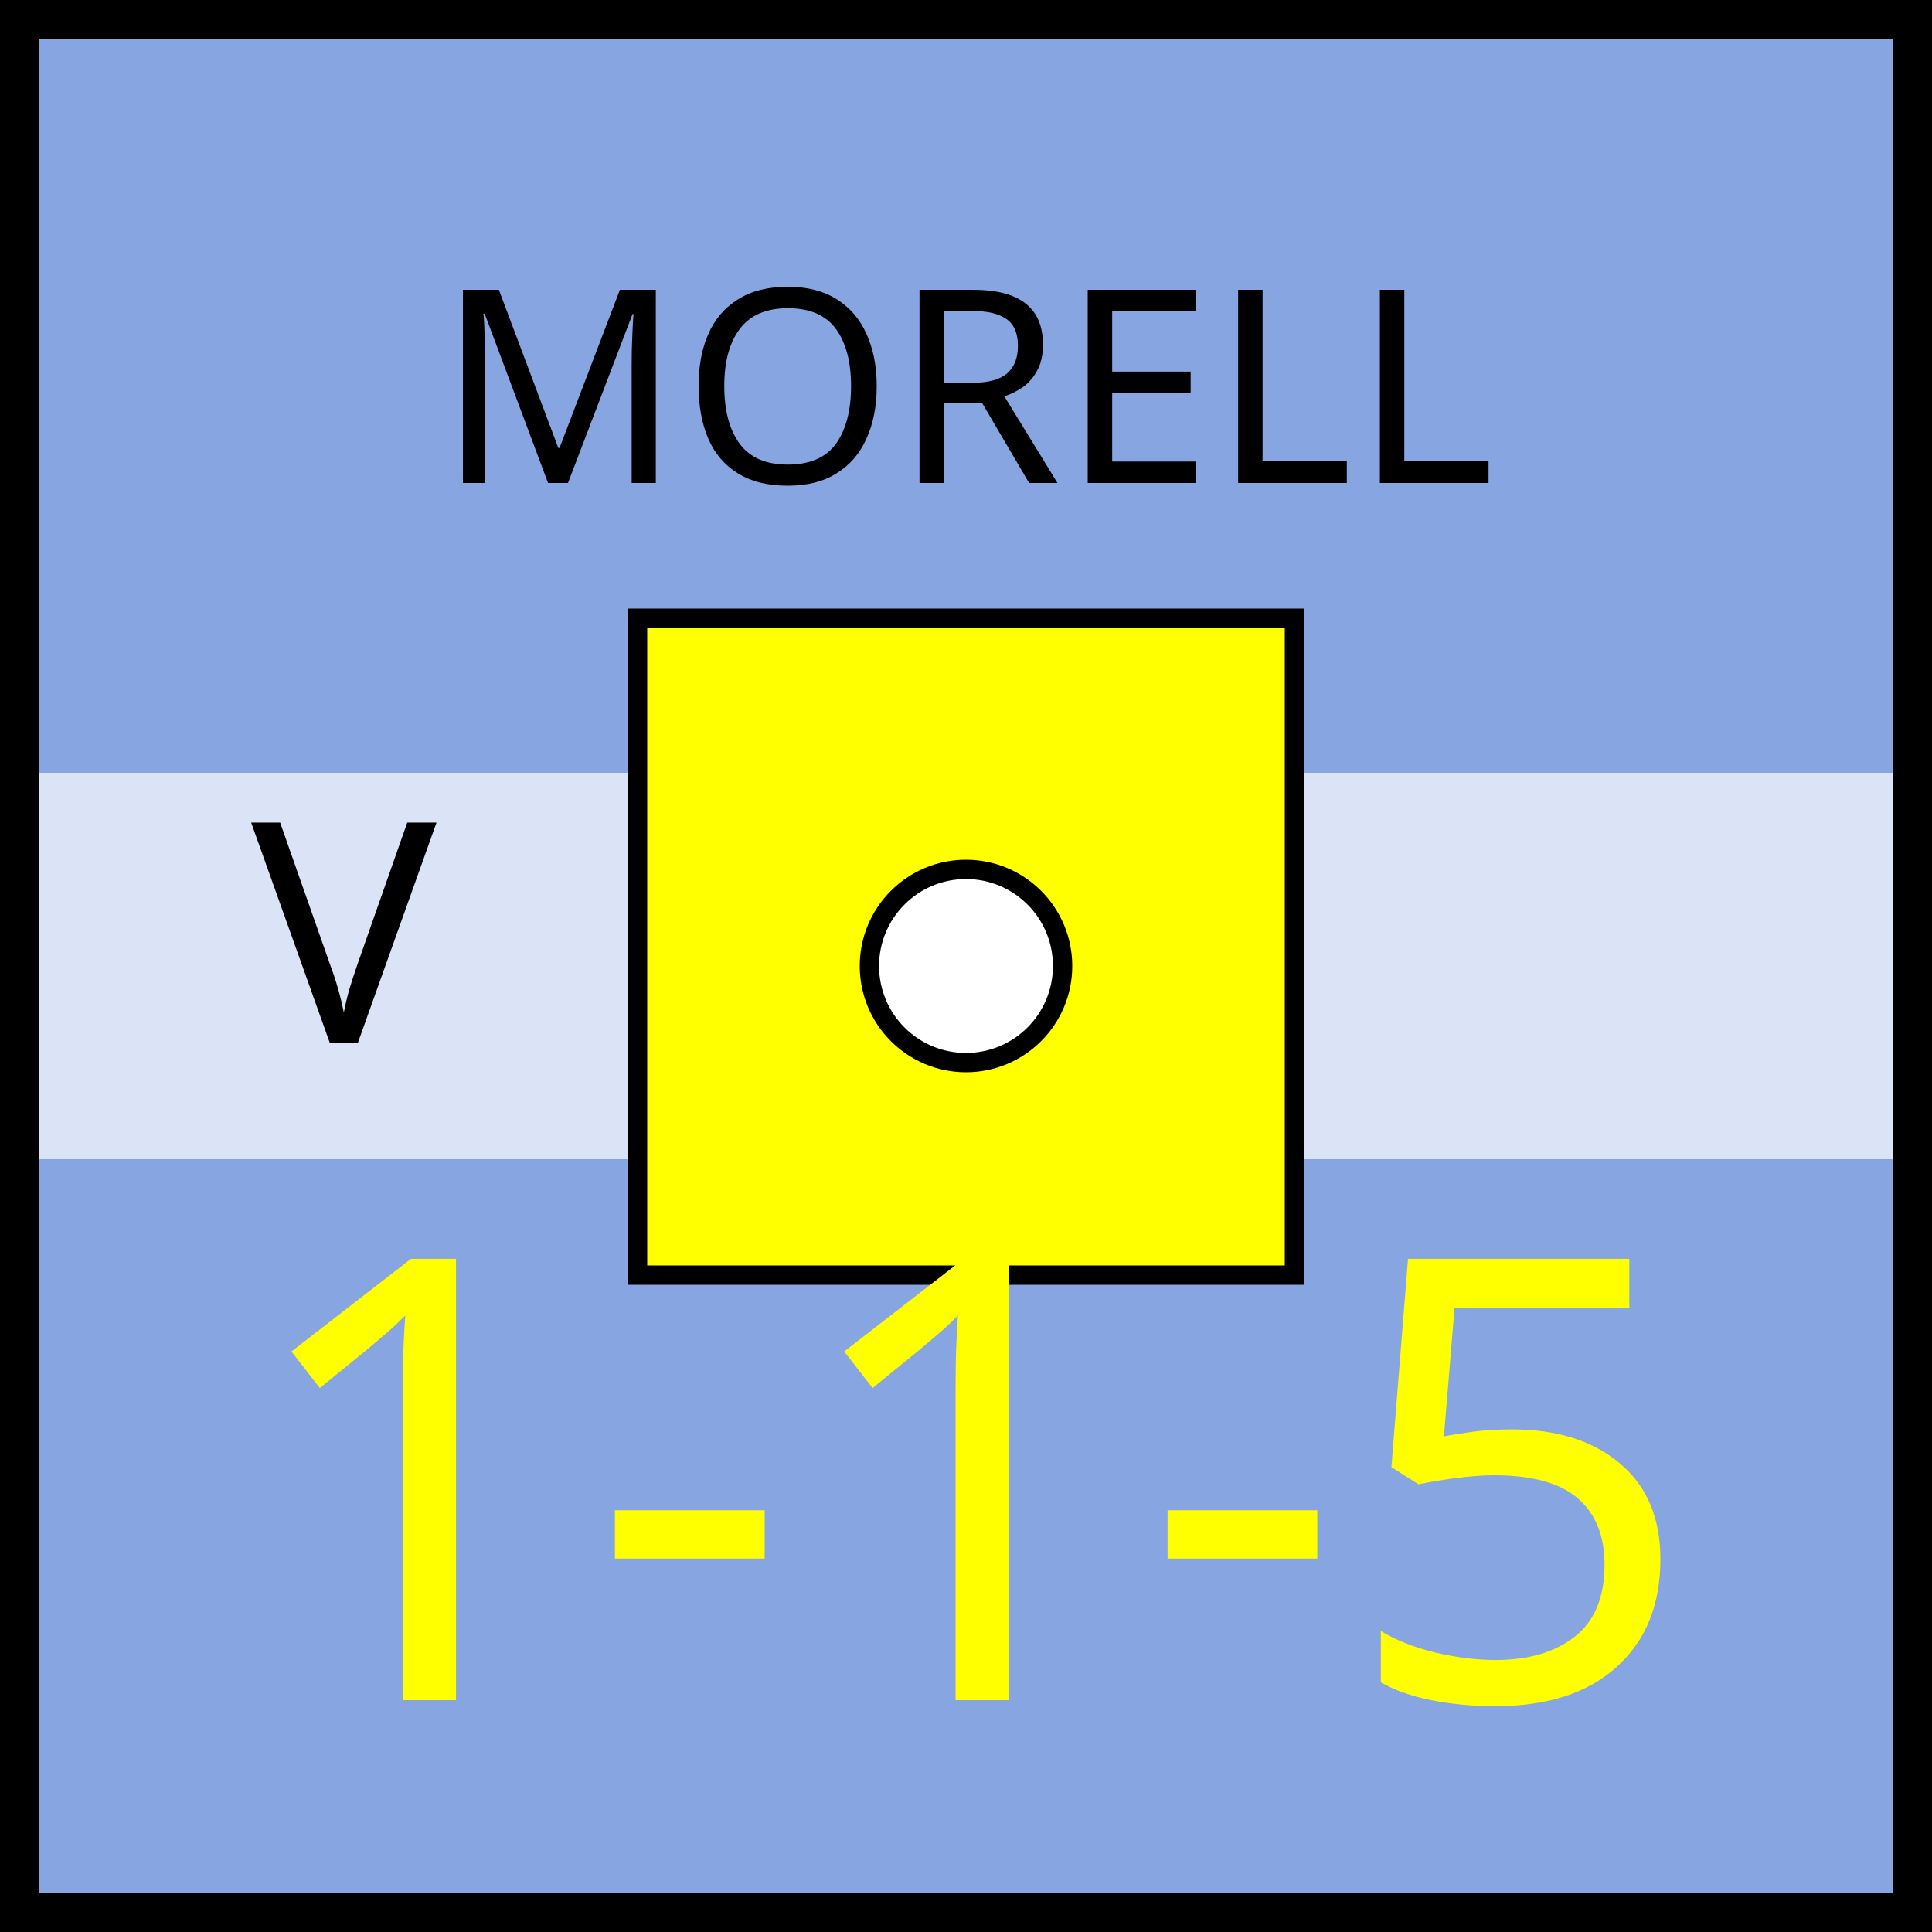
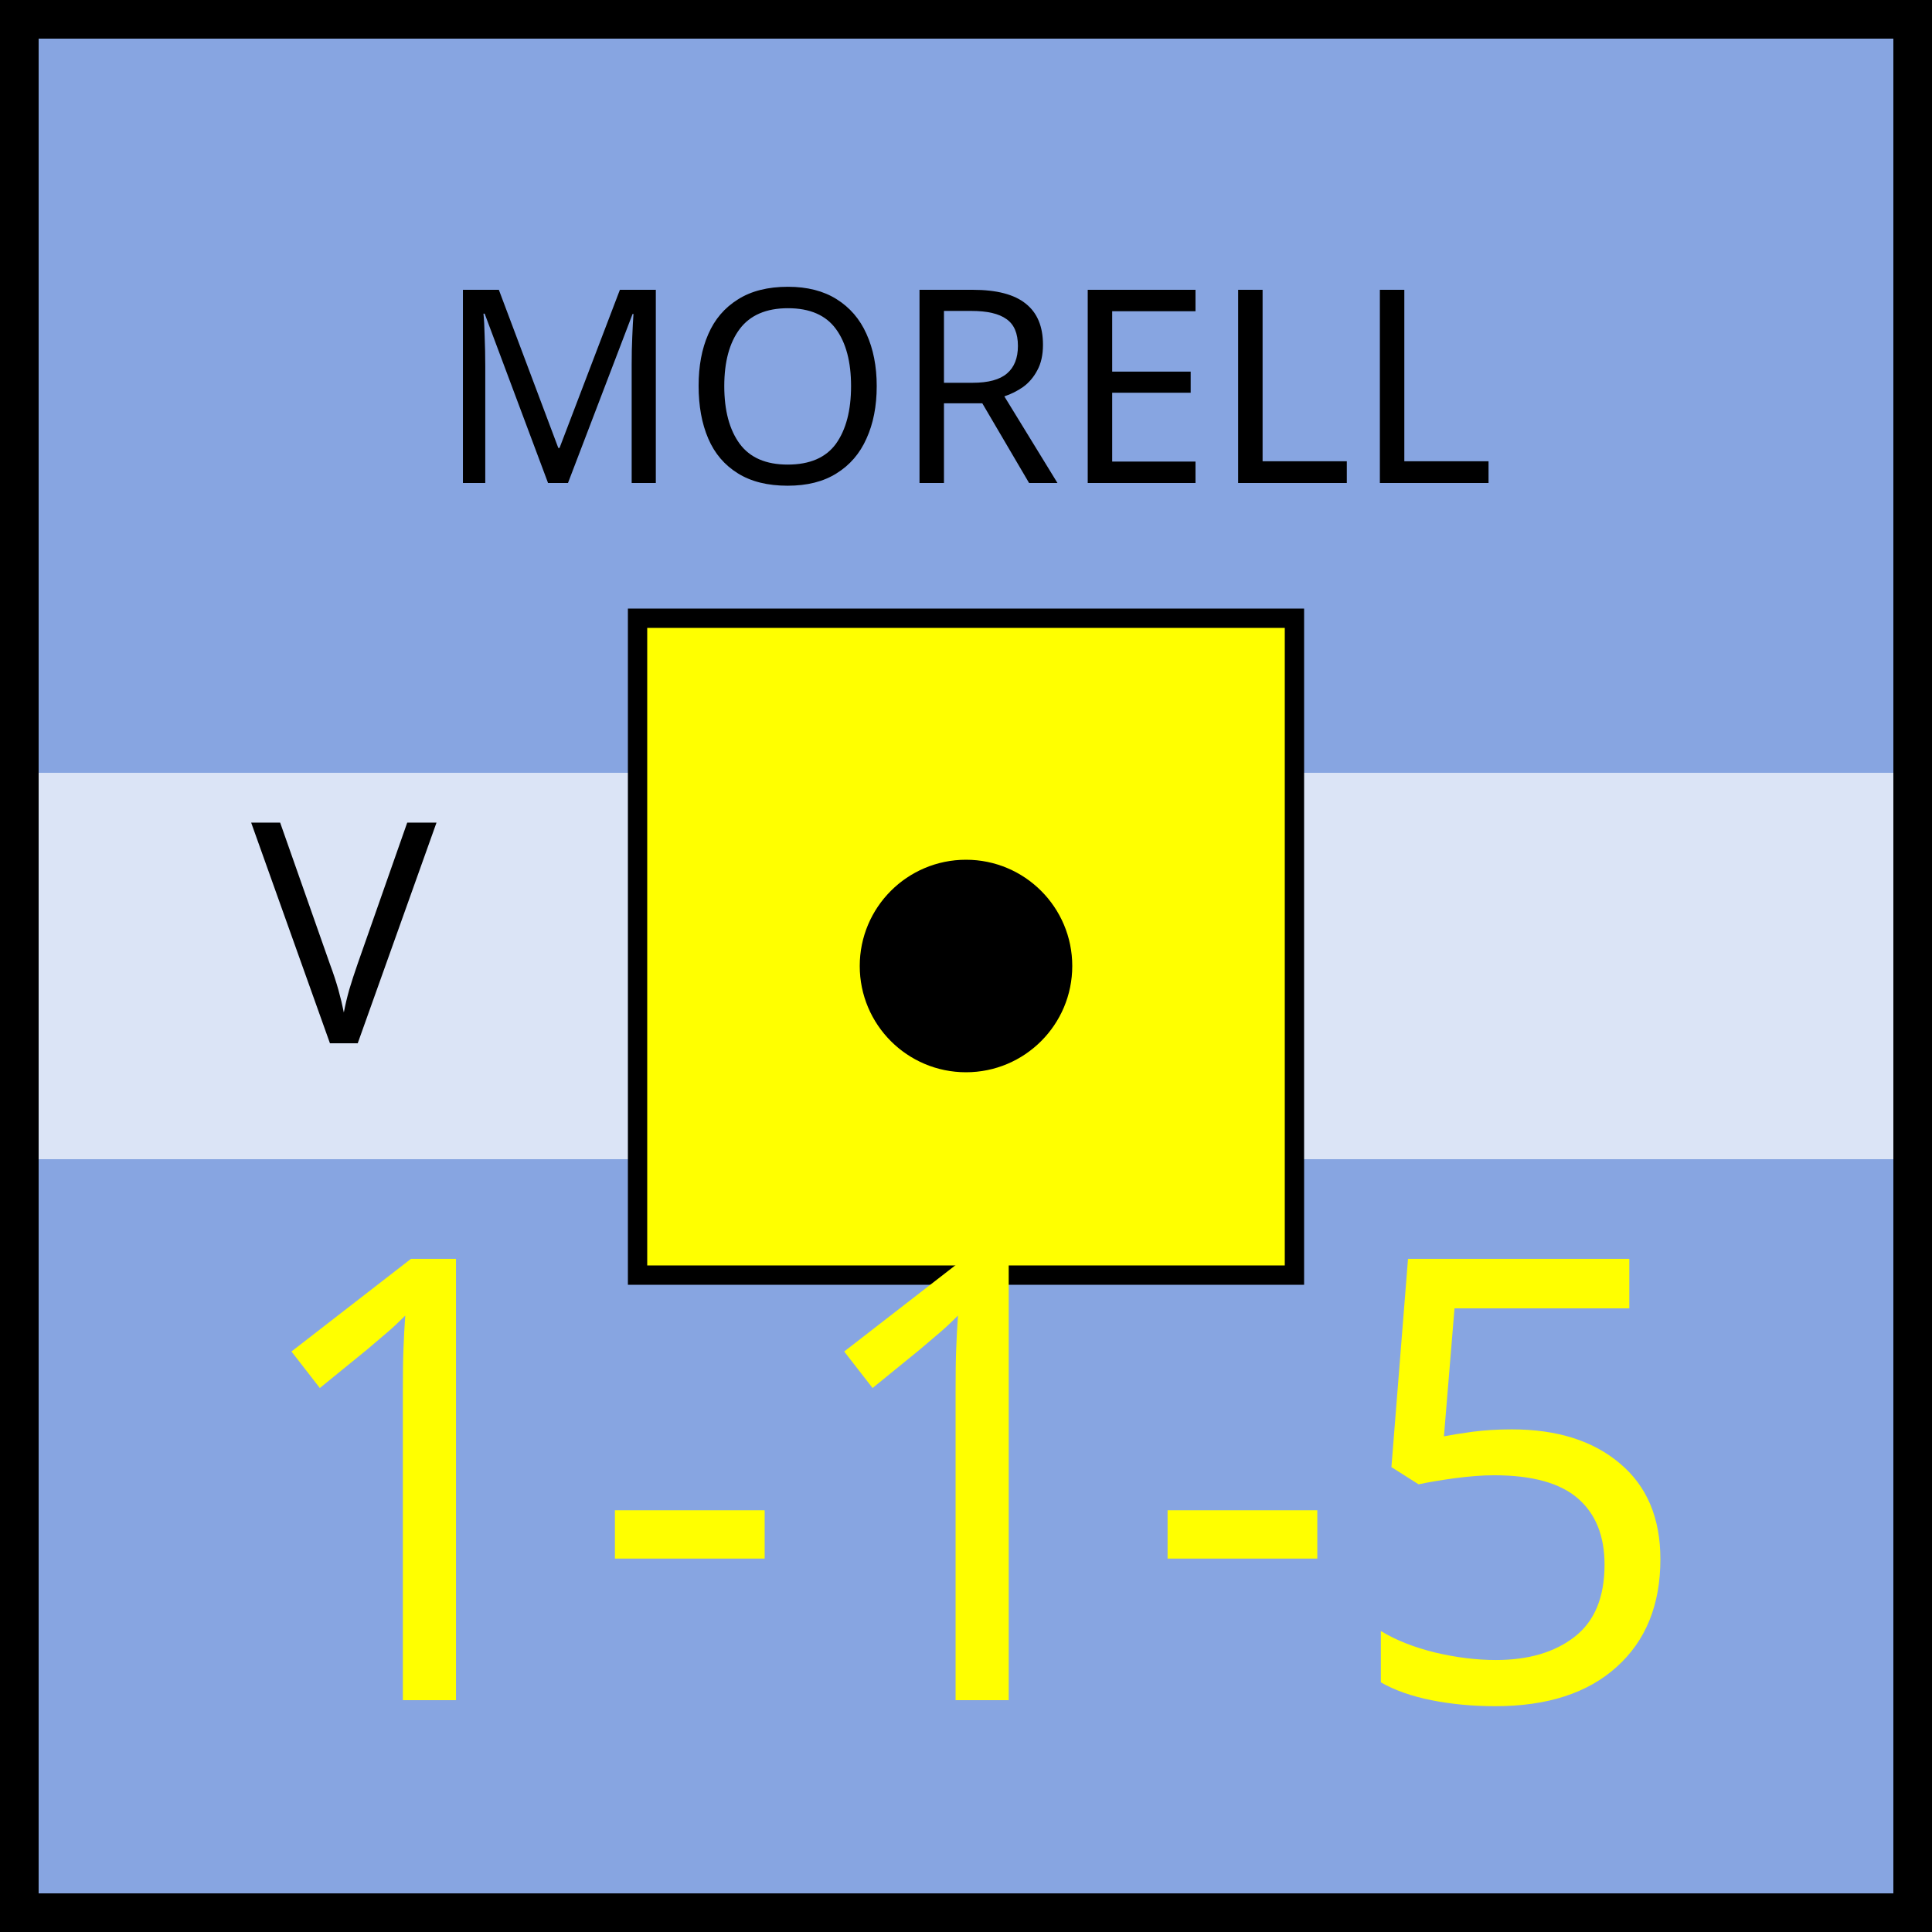
<svg xmlns="http://www.w3.org/2000/svg" xmlns:xlink="http://www.w3.org/1999/xlink" viewBox="0 0 100 100" width="100" height="100">
  <defs id="common">
    <rect id="background" width="100" height="100" fill="rgb(135,165,225)" />
    <rect id="exhausted" x="2" y="40%" height="20%" width="96" fill="white" opacity="0.7" />
    <g id="border" stroke="black" stroke-width="2">
      <line x1="0" y1="1" x2="100" y2="1" />
      <line x1="1" y1="1" x2="1" y2="100" />
      <line x1="0" y1="99" x2="100" y2="99" />
      <line x1="99" y1="1" x2="99" y2="100" />
    </g>
    <clipPath id="block">
      <use xlink:href="#background" />
    </clipPath>
  </defs>
  <g id="unit" font-family="EB Garamond">
    <use xlink:href="#background" clip-path="url(#block)" />
    <use xlink:href="#border" clip-path="url(#block)" />
    <use xlink:href="#exhausted" />
    <text x="13" y="54" font-size="16" fill="black">V</text>
    <g id="symbol" text-anchor="middle">
      <text x="50" y="25" font-size="14" fill="black">MORELL</text>
      <rect x="33" y="32" width="34" height="34" fill="yellow" stroke="black" />
-       <circle r="5" cx="50" cy="50" fill="white" stroke="black" />
+       <circle r="5" cx="50" cy="50" fill="black" stroke="black" />
    </g>
    <g id="stats" text-anchor="middle" font-size="32">
      <text x="50" y="88" fill="yellow">1-1-5</text>
    </g>
  </g>
</svg>
